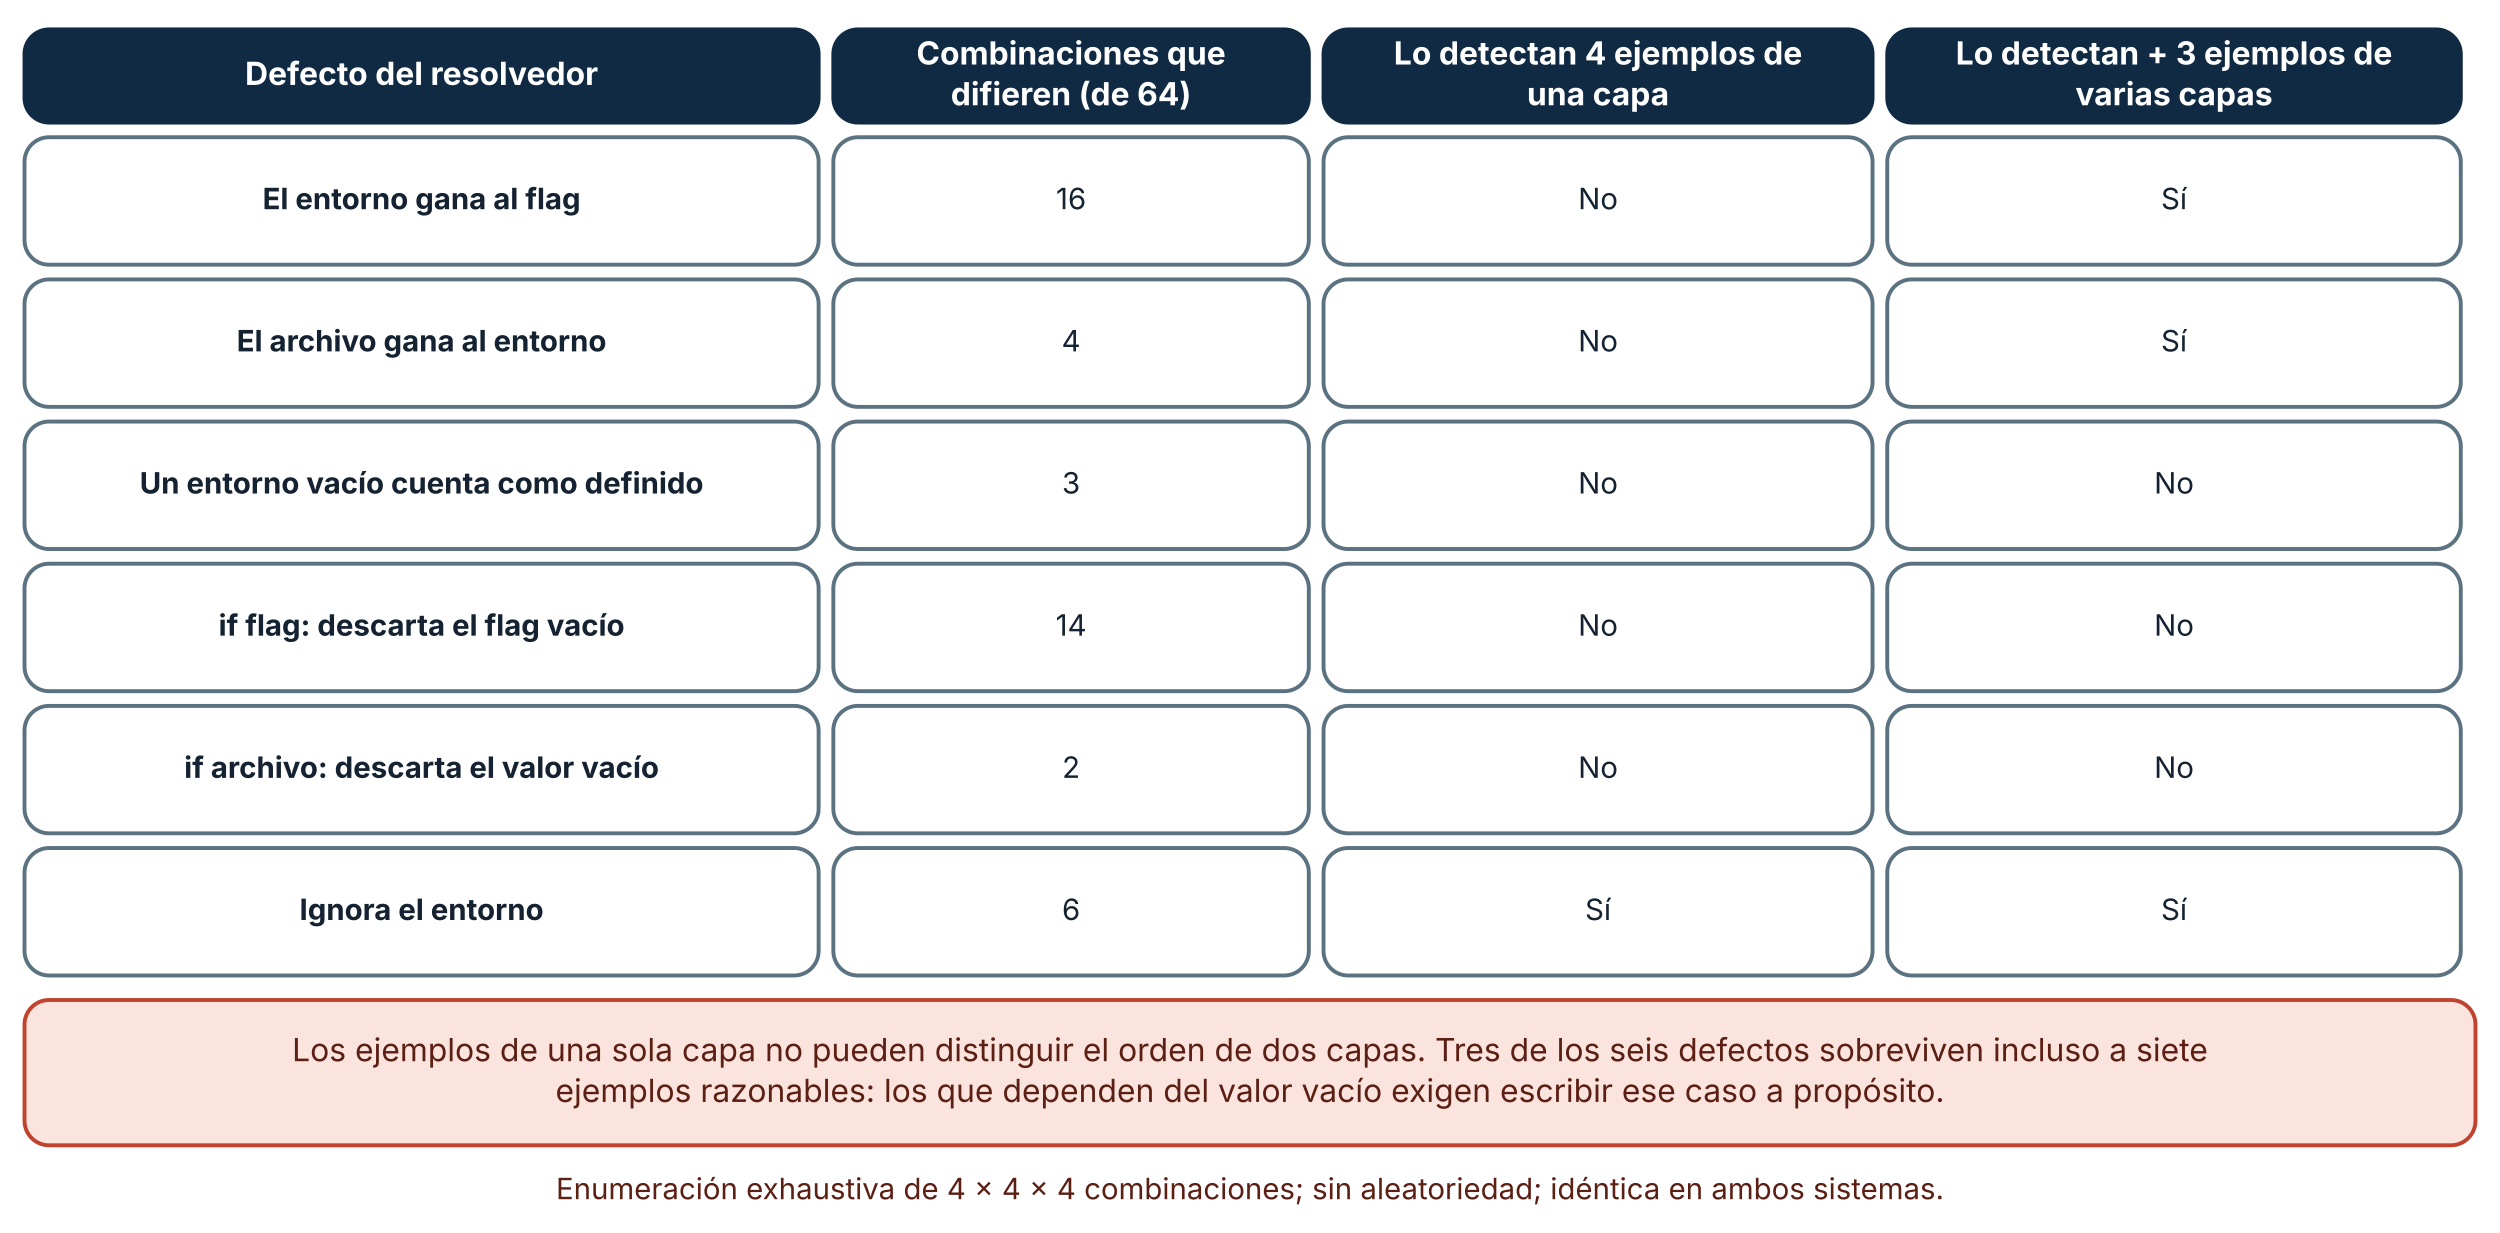
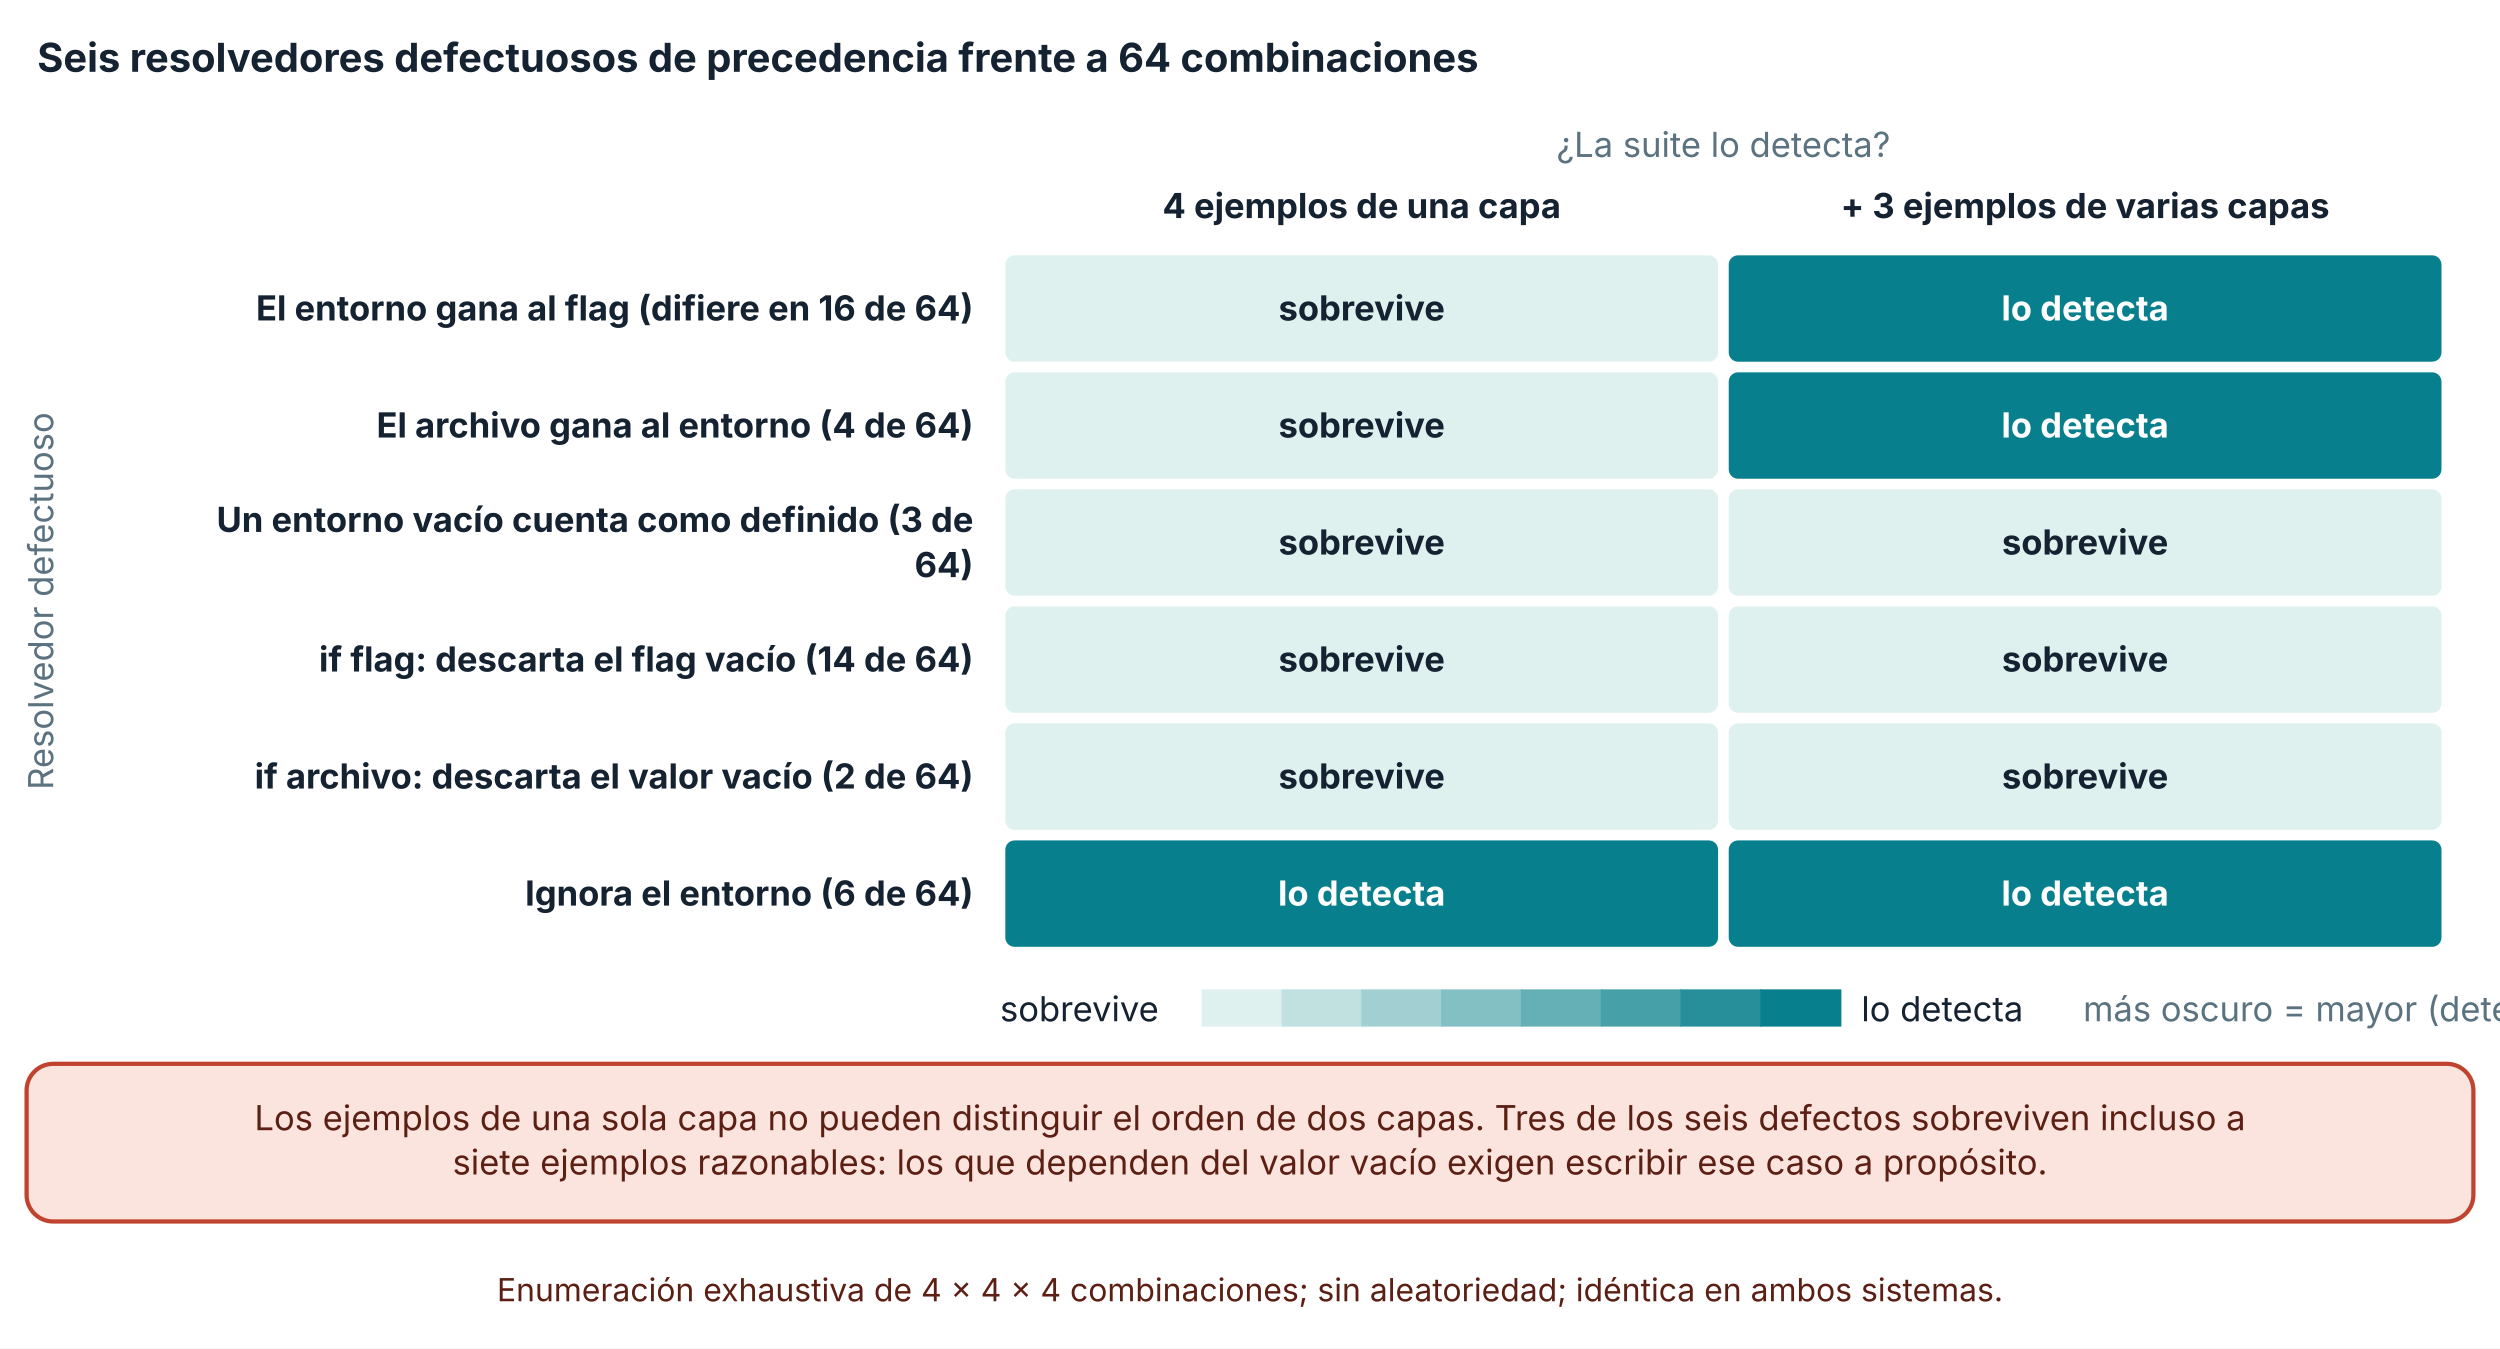
- <svg xmlns="http://www.w3.org/2000/svg" viewBox="0 0 1020 503" width="1020" height="503" role="img" aria-labelledby="t d" font-family="Inter, 'Segoe UI', system-ui, -apple-system, sans-serif">
+ <svg xmlns="http://www.w3.org/2000/svg" viewBox="0 0 940 507" width="940" height="507" role="img" aria-labelledby="t d" font-family="Inter, 'Segoe UI', system-ui, -apple-system, sans-serif">
  <defs>
    <marker id="arrow" viewBox="0 0 10 10" refX="9" refY="5" markerWidth="8" markerHeight="8" orient="auto-start-reverse">
      <path d="M0,0 L10,5 L0,10 z" fill="#32505f" />
    </marker>
    <marker id="arrow-coral" viewBox="0 0 10 10" refX="9" refY="5" markerWidth="8" markerHeight="8" orient="auto-start-reverse">
      <path d="M0,0 L10,5 L0,10 z" fill="#c0432f" />
    </marker>
  </defs>
-   <rect width="1020" height="503" fill="#ffffff" />
-   <rect x="10" y="12" width="324" height="38" rx="10" fill="#102a43" stroke="#102a43" stroke-width="1.6" />
-   <text x="172" y="34.64" font-size="13" text-anchor="middle" font-weight="700" fill="#ffffff">
-     <tspan x="172" dy="0">Defecto del resolvedor</tspan>
+   <rect width="940" height="507" fill="#ffffff" />
+   <text x="14" y="27" font-size="15" text-anchor="start" font-weight="700" fill="#142231">
+     <tspan x="14" dy="0">Seis resolvedores defectuosos de precedencia frente a 64 combinaciones</tspan>
  </text>
-   <rect x="340" y="12" width="194" height="38" rx="10" fill="#102a43" stroke="#102a43" stroke-width="1.6" />
-   <text x="437" y="26.32" font-size="13" text-anchor="middle" font-weight="700" fill="#ffffff">
-     <tspan x="437" dy="0">Combinaciones que</tspan>
+   <text x="648" y="59" font-size="13" text-anchor="middle" font-weight="400" fill="#5b7280">
+     <tspan x="648" dy="0">¿La suite lo detecta?</tspan>
  </text>
-   <text x="437" y="42.96" font-size="13" text-anchor="middle" font-weight="700" fill="#ffffff">
-     <tspan x="437" dy="0">difieren (de 64)</tspan>
+   <text x="512" y="82" font-size="13" text-anchor="middle" font-weight="700" fill="#142231">
+     <tspan x="512" dy="0">4 ejemplos de una capa</tspan>
  </text>
-   <rect x="540" y="12" width="224" height="38" rx="10" fill="#102a43" stroke="#102a43" stroke-width="1.6" />
-   <text x="652" y="26.32" font-size="13" text-anchor="middle" font-weight="700" fill="#ffffff">
-     <tspan x="652" dy="0">Lo detectan 4 ejemplos de</tspan>
+   <text x="784" y="82" font-size="13" text-anchor="middle" font-weight="700" fill="#142231">
+     <tspan x="784" dy="0">+ 3 ejemplos de varias capas</tspan>
  </text>
-   <text x="652" y="42.96" font-size="13" text-anchor="middle" font-weight="700" fill="#ffffff">
-     <tspan x="652" dy="0">una capa</tspan>
+   <text x="366" y="120.5" font-size="13" text-anchor="end" font-weight="700" fill="#142231">
+     <tspan x="366" dy="0">El entorno gana al flag (difiere en 16 de 64)</tspan>
  </text>
-   <rect x="770" y="12" width="234" height="38" rx="10" fill="#102a43" stroke="#102a43" stroke-width="1.6" />
-   <text x="887" y="26.32" font-size="13" text-anchor="middle" font-weight="700" fill="#ffffff">
-     <tspan x="887" dy="0">Lo detectan + 3 ejemplos de</tspan>
+   <text x="366" y="164.5" font-size="13" text-anchor="end" font-weight="700" fill="#142231">
+     <tspan x="366" dy="0">El archivo gana al entorno (4 de 64)</tspan>
  </text>
-   <text x="887" y="42.96" font-size="13" text-anchor="middle" font-weight="700" fill="#ffffff">
-     <tspan x="887" dy="0">varias capas</tspan>
+   <text x="366" y="200" font-size="13" text-anchor="end" font-weight="700" fill="#142231">
+     <tspan x="366" dy="0">Un entorno vacío cuenta como definido (3 de</tspan>
  </text>
-   <rect x="10" y="56" width="324" height="52" rx="10" fill="#ffffff" stroke="#5b7280" stroke-width="1.6" />
-   <text x="172" y="85.36" font-size="12" text-anchor="middle" font-weight="700" fill="#142231">
-     <tspan x="172" dy="0">El entorno gana al flag</tspan>
+   <text x="366" y="217" font-size="13" text-anchor="end" font-weight="700" fill="#142231">
+     <tspan x="366" dy="0">64)</tspan>
  </text>
-   <rect x="340" y="56" width="194" height="52" rx="10" fill="#ffffff" stroke="#5b7280" stroke-width="1.6" />
-   <text x="437" y="85.36" font-size="12" text-anchor="middle" font-weight="400" fill="#142231">
-     <tspan x="437" dy="0">16</tspan>
+   <text x="366" y="252.5" font-size="13" text-anchor="end" font-weight="700" fill="#142231">
+     <tspan x="366" dy="0">if flag: descarta el flag vacío (14 de 64)</tspan>
  </text>
-   <rect x="540" y="56" width="224" height="52" rx="10" fill="#ffffff" stroke="#5b7280" stroke-width="1.6" />
-   <text x="652" y="85.36" font-size="12" text-anchor="middle" font-weight="400" fill="#142231">
-     <tspan x="652" dy="0">No</tspan>
+   <text x="366" y="296.5" font-size="13" text-anchor="end" font-weight="700" fill="#142231">
+     <tspan x="366" dy="0">if archivo: descarta el valor vacío (2 de 64)</tspan>
  </text>
-   <rect x="770" y="56" width="234" height="52" rx="10" fill="#ffffff" stroke="#5b7280" stroke-width="1.6" />
-   <text x="887" y="85.36" font-size="12" text-anchor="middle" font-weight="400" fill="#142231">
-     <tspan x="887" dy="0">Sí</tspan>
+   <text x="366" y="340.5" font-size="13" text-anchor="end" font-weight="700" fill="#142231">
+     <tspan x="366" dy="0">Ignora el entorno (6 de 64)</tspan>
  </text>
-   <rect x="10" y="114" width="324" height="52" rx="10" fill="#ffffff" stroke="#5b7280" stroke-width="1.6" />
-   <text x="172" y="143.36" font-size="12" text-anchor="middle" font-weight="700" fill="#142231">
-     <tspan x="172" dy="0">El archivo gana al entorno</tspan>
+   <rect x="377.5" y="95.5" width="269" height="41" rx="4" fill="#dff1ee" stroke="#ffffff" stroke-width="1" />
+   <text x="512" y="120.5" font-size="13" text-anchor="middle" font-weight="700" fill="#142231">
+     <tspan x="512" dy="0">sobrevive</tspan>
  </text>
-   <rect x="340" y="114" width="194" height="52" rx="10" fill="#ffffff" stroke="#5b7280" stroke-width="1.6" />
-   <text x="437" y="143.36" font-size="12" text-anchor="middle" font-weight="400" fill="#142231">
-     <tspan x="437" dy="0">4</tspan>
+   <rect x="649.5" y="95.5" width="269" height="41" rx="4" fill="#087f8c" stroke="#ffffff" stroke-width="1" />
+   <text x="784" y="120.5" font-size="13" text-anchor="middle" font-weight="700" fill="#ffffff">
+     <tspan x="784" dy="0">lo detecta</tspan>
  </text>
-   <rect x="540" y="114" width="224" height="52" rx="10" fill="#ffffff" stroke="#5b7280" stroke-width="1.6" />
-   <text x="652" y="143.36" font-size="12" text-anchor="middle" font-weight="400" fill="#142231">
-     <tspan x="652" dy="0">No</tspan>
+   <rect x="377.5" y="139.5" width="269" height="41" rx="4" fill="#dff1ee" stroke="#ffffff" stroke-width="1" />
+   <text x="512" y="164.5" font-size="13" text-anchor="middle" font-weight="700" fill="#142231">
+     <tspan x="512" dy="0">sobrevive</tspan>
  </text>
-   <rect x="770" y="114" width="234" height="52" rx="10" fill="#ffffff" stroke="#5b7280" stroke-width="1.6" />
-   <text x="887" y="143.36" font-size="12" text-anchor="middle" font-weight="400" fill="#142231">
-     <tspan x="887" dy="0">Sí</tspan>
+   <rect x="649.5" y="139.5" width="269" height="41" rx="4" fill="#087f8c" stroke="#ffffff" stroke-width="1" />
+   <text x="784" y="164.5" font-size="13" text-anchor="middle" font-weight="700" fill="#ffffff">
+     <tspan x="784" dy="0">lo detecta</tspan>
  </text>
-   <rect x="10" y="172" width="324" height="52" rx="10" fill="#ffffff" stroke="#5b7280" stroke-width="1.6" />
-   <text x="172" y="201.36" font-size="12" text-anchor="middle" font-weight="700" fill="#142231">
-     <tspan x="172" dy="0">Un entorno vacío cuenta como definido</tspan>
+   <rect x="377.5" y="183.5" width="269" height="41" rx="4" fill="#dff1ee" stroke="#ffffff" stroke-width="1" />
+   <text x="512" y="208.5" font-size="13" text-anchor="middle" font-weight="700" fill="#142231">
+     <tspan x="512" dy="0">sobrevive</tspan>
  </text>
-   <rect x="340" y="172" width="194" height="52" rx="10" fill="#ffffff" stroke="#5b7280" stroke-width="1.6" />
-   <text x="437" y="201.36" font-size="12" text-anchor="middle" font-weight="400" fill="#142231">
-     <tspan x="437" dy="0">3</tspan>
+   <rect x="649.5" y="183.5" width="269" height="41" rx="4" fill="#dff1ee" stroke="#ffffff" stroke-width="1" />
+   <text x="784" y="208.5" font-size="13" text-anchor="middle" font-weight="700" fill="#142231">
+     <tspan x="784" dy="0">sobrevive</tspan>
  </text>
-   <rect x="540" y="172" width="224" height="52" rx="10" fill="#ffffff" stroke="#5b7280" stroke-width="1.6" />
-   <text x="652" y="201.36" font-size="12" text-anchor="middle" font-weight="400" fill="#142231">
-     <tspan x="652" dy="0">No</tspan>
+   <rect x="377.5" y="227.5" width="269" height="41" rx="4" fill="#dff1ee" stroke="#ffffff" stroke-width="1" />
+   <text x="512" y="252.5" font-size="13" text-anchor="middle" font-weight="700" fill="#142231">
+     <tspan x="512" dy="0">sobrevive</tspan>
  </text>
-   <rect x="770" y="172" width="234" height="52" rx="10" fill="#ffffff" stroke="#5b7280" stroke-width="1.6" />
-   <text x="887" y="201.36" font-size="12" text-anchor="middle" font-weight="400" fill="#142231">
-     <tspan x="887" dy="0">No</tspan>
+   <rect x="649.5" y="227.5" width="269" height="41" rx="4" fill="#dff1ee" stroke="#ffffff" stroke-width="1" />
+   <text x="784" y="252.5" font-size="13" text-anchor="middle" font-weight="700" fill="#142231">
+     <tspan x="784" dy="0">sobrevive</tspan>
  </text>
-   <rect x="10" y="230" width="324" height="52" rx="10" fill="#ffffff" stroke="#5b7280" stroke-width="1.6" />
-   <text x="172" y="259.36" font-size="12" text-anchor="middle" font-weight="700" fill="#142231">
-     <tspan x="172" dy="0">if flag: descarta el flag vacío</tspan>
+   <rect x="377.5" y="271.5" width="269" height="41" rx="4" fill="#dff1ee" stroke="#ffffff" stroke-width="1" />
+   <text x="512" y="296.5" font-size="13" text-anchor="middle" font-weight="700" fill="#142231">
+     <tspan x="512" dy="0">sobrevive</tspan>
  </text>
-   <rect x="340" y="230" width="194" height="52" rx="10" fill="#ffffff" stroke="#5b7280" stroke-width="1.6" />
-   <text x="437" y="259.36" font-size="12" text-anchor="middle" font-weight="400" fill="#142231">
-     <tspan x="437" dy="0">14</tspan>
+   <rect x="649.5" y="271.5" width="269" height="41" rx="4" fill="#dff1ee" stroke="#ffffff" stroke-width="1" />
+   <text x="784" y="296.5" font-size="13" text-anchor="middle" font-weight="700" fill="#142231">
+     <tspan x="784" dy="0">sobrevive</tspan>
  </text>
-   <rect x="540" y="230" width="224" height="52" rx="10" fill="#ffffff" stroke="#5b7280" stroke-width="1.6" />
-   <text x="652" y="259.36" font-size="12" text-anchor="middle" font-weight="400" fill="#142231">
-     <tspan x="652" dy="0">No</tspan>
+   <rect x="377.5" y="315.5" width="269" height="41" rx="4" fill="#087f8c" stroke="#ffffff" stroke-width="1" />
+   <text x="512" y="340.5" font-size="13" text-anchor="middle" font-weight="700" fill="#ffffff">
+     <tspan x="512" dy="0">lo detecta</tspan>
  </text>
-   <rect x="770" y="230" width="234" height="52" rx="10" fill="#ffffff" stroke="#5b7280" stroke-width="1.6" />
-   <text x="887" y="259.36" font-size="12" text-anchor="middle" font-weight="400" fill="#142231">
-     <tspan x="887" dy="0">No</tspan>
+   <rect x="649.5" y="315.5" width="269" height="41" rx="4" fill="#087f8c" stroke="#ffffff" stroke-width="1" />
+   <text x="784" y="340.5" font-size="13" text-anchor="middle" font-weight="700" fill="#ffffff">
+     <tspan x="784" dy="0">lo detecta</tspan>
  </text>
-   <rect x="10" y="288" width="324" height="52" rx="10" fill="#ffffff" stroke="#5b7280" stroke-width="1.6" />
-   <text x="172" y="317.36" font-size="12" text-anchor="middle" font-weight="700" fill="#142231">
-     <tspan x="172" dy="0">if archivo: descarta el valor vacío</tspan>
+   <text x="20" y="226" font-size="13" text-anchor="middle" font-weight="400" fill="#5b7280" transform="rotate(-90 20 226)">Resolvedor defectuoso</text>
+   <text x="376" y="384" font-size="13" text-anchor="start" font-weight="400" fill="#142231">
+     <tspan x="376" dy="0">sobrevive</tspan>
  </text>
-   <rect x="340" y="288" width="194" height="52" rx="10" fill="#ffffff" stroke="#5b7280" stroke-width="1.6" />
-   <text x="437" y="317.36" font-size="12" text-anchor="middle" font-weight="400" fill="#142231">
-     <tspan x="437" dy="0">2</tspan>
+   <rect x="451.86" y="372" width="30.5" height="14" fill="#dff1ee" />
+   <rect x="481.86" y="372" width="30.5" height="14" fill="#c0e1e0" />
+   <rect x="511.86" y="372" width="30.5" height="14" fill="#a2d0d2" />
+   <rect x="541.86" y="372" width="30.5" height="14" fill="#83c0c4" />
+   <rect x="571.86" y="372" width="30.5" height="14" fill="#64b0b6" />
+   <rect x="601.86" y="372" width="30.5" height="14" fill="#45a0a8" />
+   <rect x="631.86" y="372" width="30.5" height="14" fill="#278f9a" />
+   <rect x="661.86" y="372" width="30.5" height="14" fill="#087f8c" />
+   <text x="699.86" y="384" font-size="13" text-anchor="start" font-weight="400" fill="#142231">
+     <tspan x="699.86" dy="0">lo detecta</tspan>
  </text>
-   <rect x="540" y="288" width="224" height="52" rx="10" fill="#ffffff" stroke="#5b7280" stroke-width="1.6" />
-   <text x="652" y="317.36" font-size="12" text-anchor="middle" font-weight="400" fill="#142231">
-     <tspan x="652" dy="0">No</tspan>
+   <text x="783.26" y="384" font-size="13" text-anchor="start" font-weight="400" fill="#5b7280">
+     <tspan x="783.26" dy="0">más oscuro = mayor (detección)</tspan>
  </text>
-   <rect x="770" y="288" width="234" height="52" rx="10" fill="#ffffff" stroke="#5b7280" stroke-width="1.6" />
-   <text x="887" y="317.36" font-size="12" text-anchor="middle" font-weight="400" fill="#142231">
-     <tspan x="887" dy="0">No</tspan>
+   <rect x="10" y="400" width="920" height="59.28" rx="10" fill="#fbe4de" stroke="#c0432f" stroke-width="1.6" />
+   <text x="470" y="424.96" font-size="13" text-anchor="middle" font-weight="400" fill="#5c1f14">
+     <tspan x="470" dy="0">Los ejemplos de una sola capa no pueden distinguir el orden de dos capas. Tres de los seis defectos sobreviven incluso a</tspan>
  </text>
-   <rect x="10" y="346" width="324" height="52" rx="10" fill="#ffffff" stroke="#5b7280" stroke-width="1.6" />
-   <text x="172" y="375.36" font-size="12" text-anchor="middle" font-weight="700" fill="#142231">
-     <tspan x="172" dy="0">Ignora el entorno</tspan>
+   <text x="470" y="441.6" font-size="13" text-anchor="middle" font-weight="400" fill="#5c1f14">
+     <tspan x="470" dy="0">siete ejemplos razonables: los que dependen del valor vacío exigen escribir ese caso a propósito.</tspan>
  </text>
-   <rect x="340" y="346" width="194" height="52" rx="10" fill="#ffffff" stroke="#5b7280" stroke-width="1.6" />
-   <text x="437" y="375.36" font-size="12" text-anchor="middle" font-weight="400" fill="#142231">
-     <tspan x="437" dy="0">6</tspan>
-   </text>
-   <rect x="540" y="346" width="224" height="52" rx="10" fill="#ffffff" stroke="#5b7280" stroke-width="1.6" />
-   <text x="652" y="375.36" font-size="12" text-anchor="middle" font-weight="400" fill="#142231">
-     <tspan x="652" dy="0">Sí</tspan>
-   </text>
-   <rect x="770" y="346" width="234" height="52" rx="10" fill="#ffffff" stroke="#5b7280" stroke-width="1.6" />
-   <text x="887" y="375.36" font-size="12" text-anchor="middle" font-weight="400" fill="#142231">
-     <tspan x="887" dy="0">Sí</tspan>
-   </text>
-   <rect x="10" y="408" width="1000" height="59.28" rx="10" fill="#fbe4de" stroke="#c0432f" stroke-width="1.6" />
-   <text x="510" y="432.96" font-size="13" text-anchor="middle" font-weight="400" fill="#5c1f14">
-     <tspan x="510" dy="0">Los ejemplos de una sola capa no pueden distinguir el orden de dos capas. Tres de los seis defectos sobreviven incluso a siete</tspan>
-   </text>
-   <text x="510" y="449.6" font-size="13" text-anchor="middle" font-weight="400" fill="#5c1f14">
-     <tspan x="510" dy="0">ejemplos razonables: los que dependen del valor vacío exigen escribir ese caso a propósito.</tspan>
-   </text>
-   <text x="510" y="489.28" font-size="12" text-anchor="middle" font-weight="400" fill="#5c1f14">
-     <tspan x="510" dy="0">Enumeración exhaustiva de 4 × 4 × 4 combinaciones; sin aleatoriedad; idéntica en ambos sistemas.</tspan>
+   <text x="470" y="489.28" font-size="12" text-anchor="middle" font-weight="400" fill="#5c1f14">
+     <tspan x="470" dy="0">Enumeración exhaustiva de 4 × 4 × 4 combinaciones; sin aleatoriedad; idéntica en ambos sistemas.</tspan>
  </text>
</svg>
